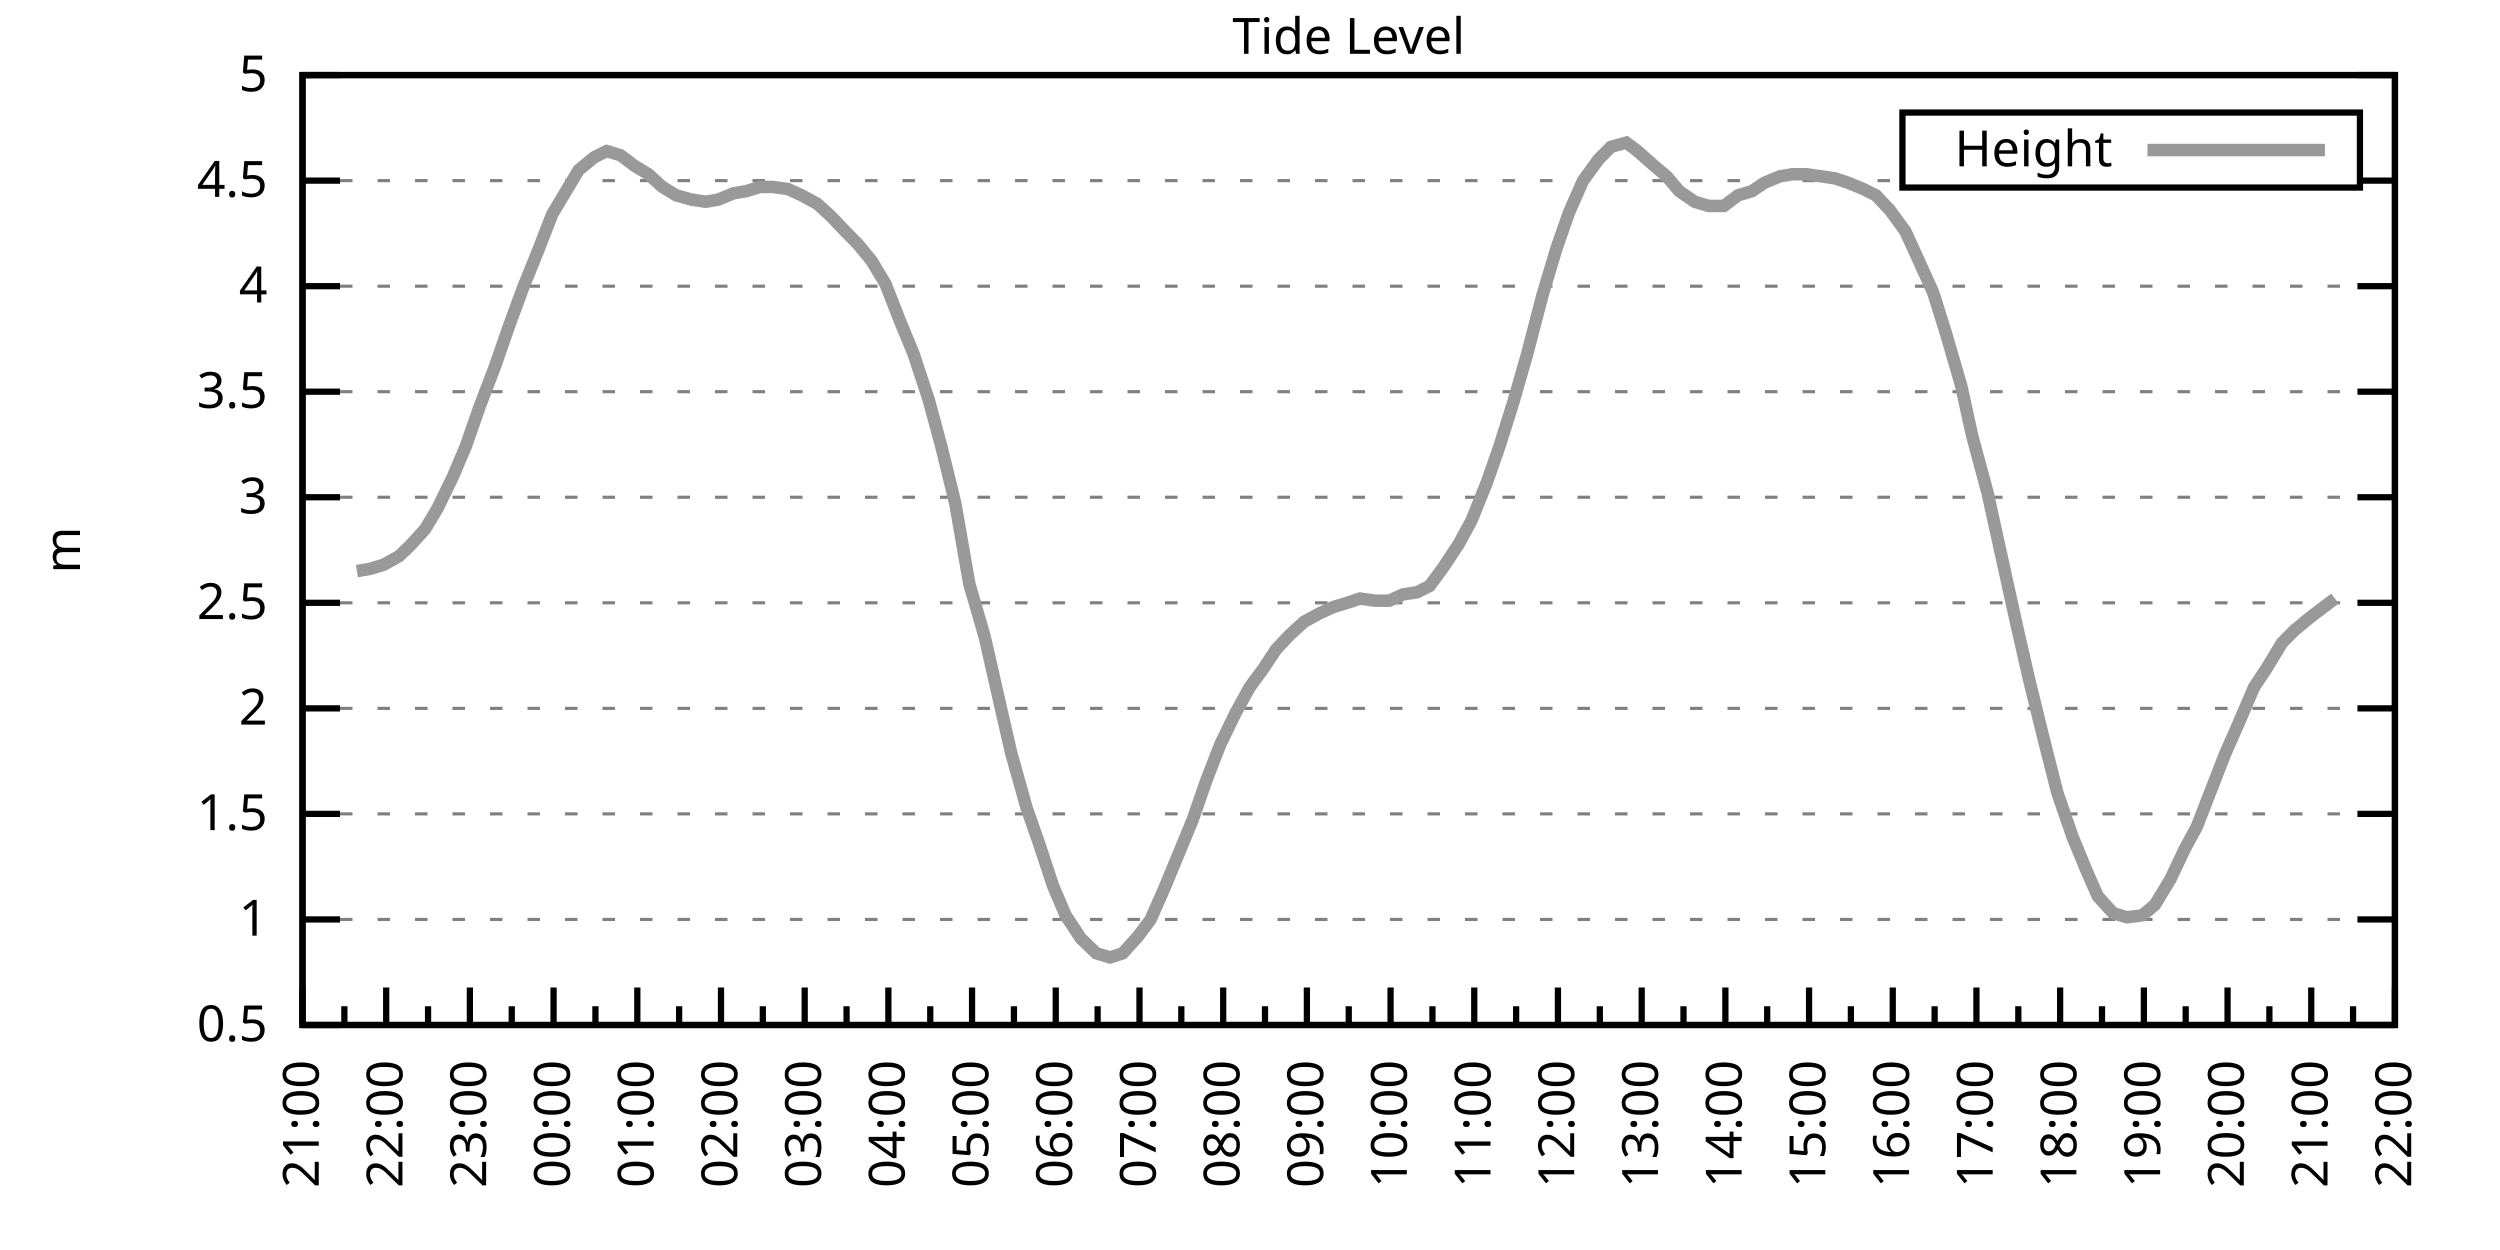
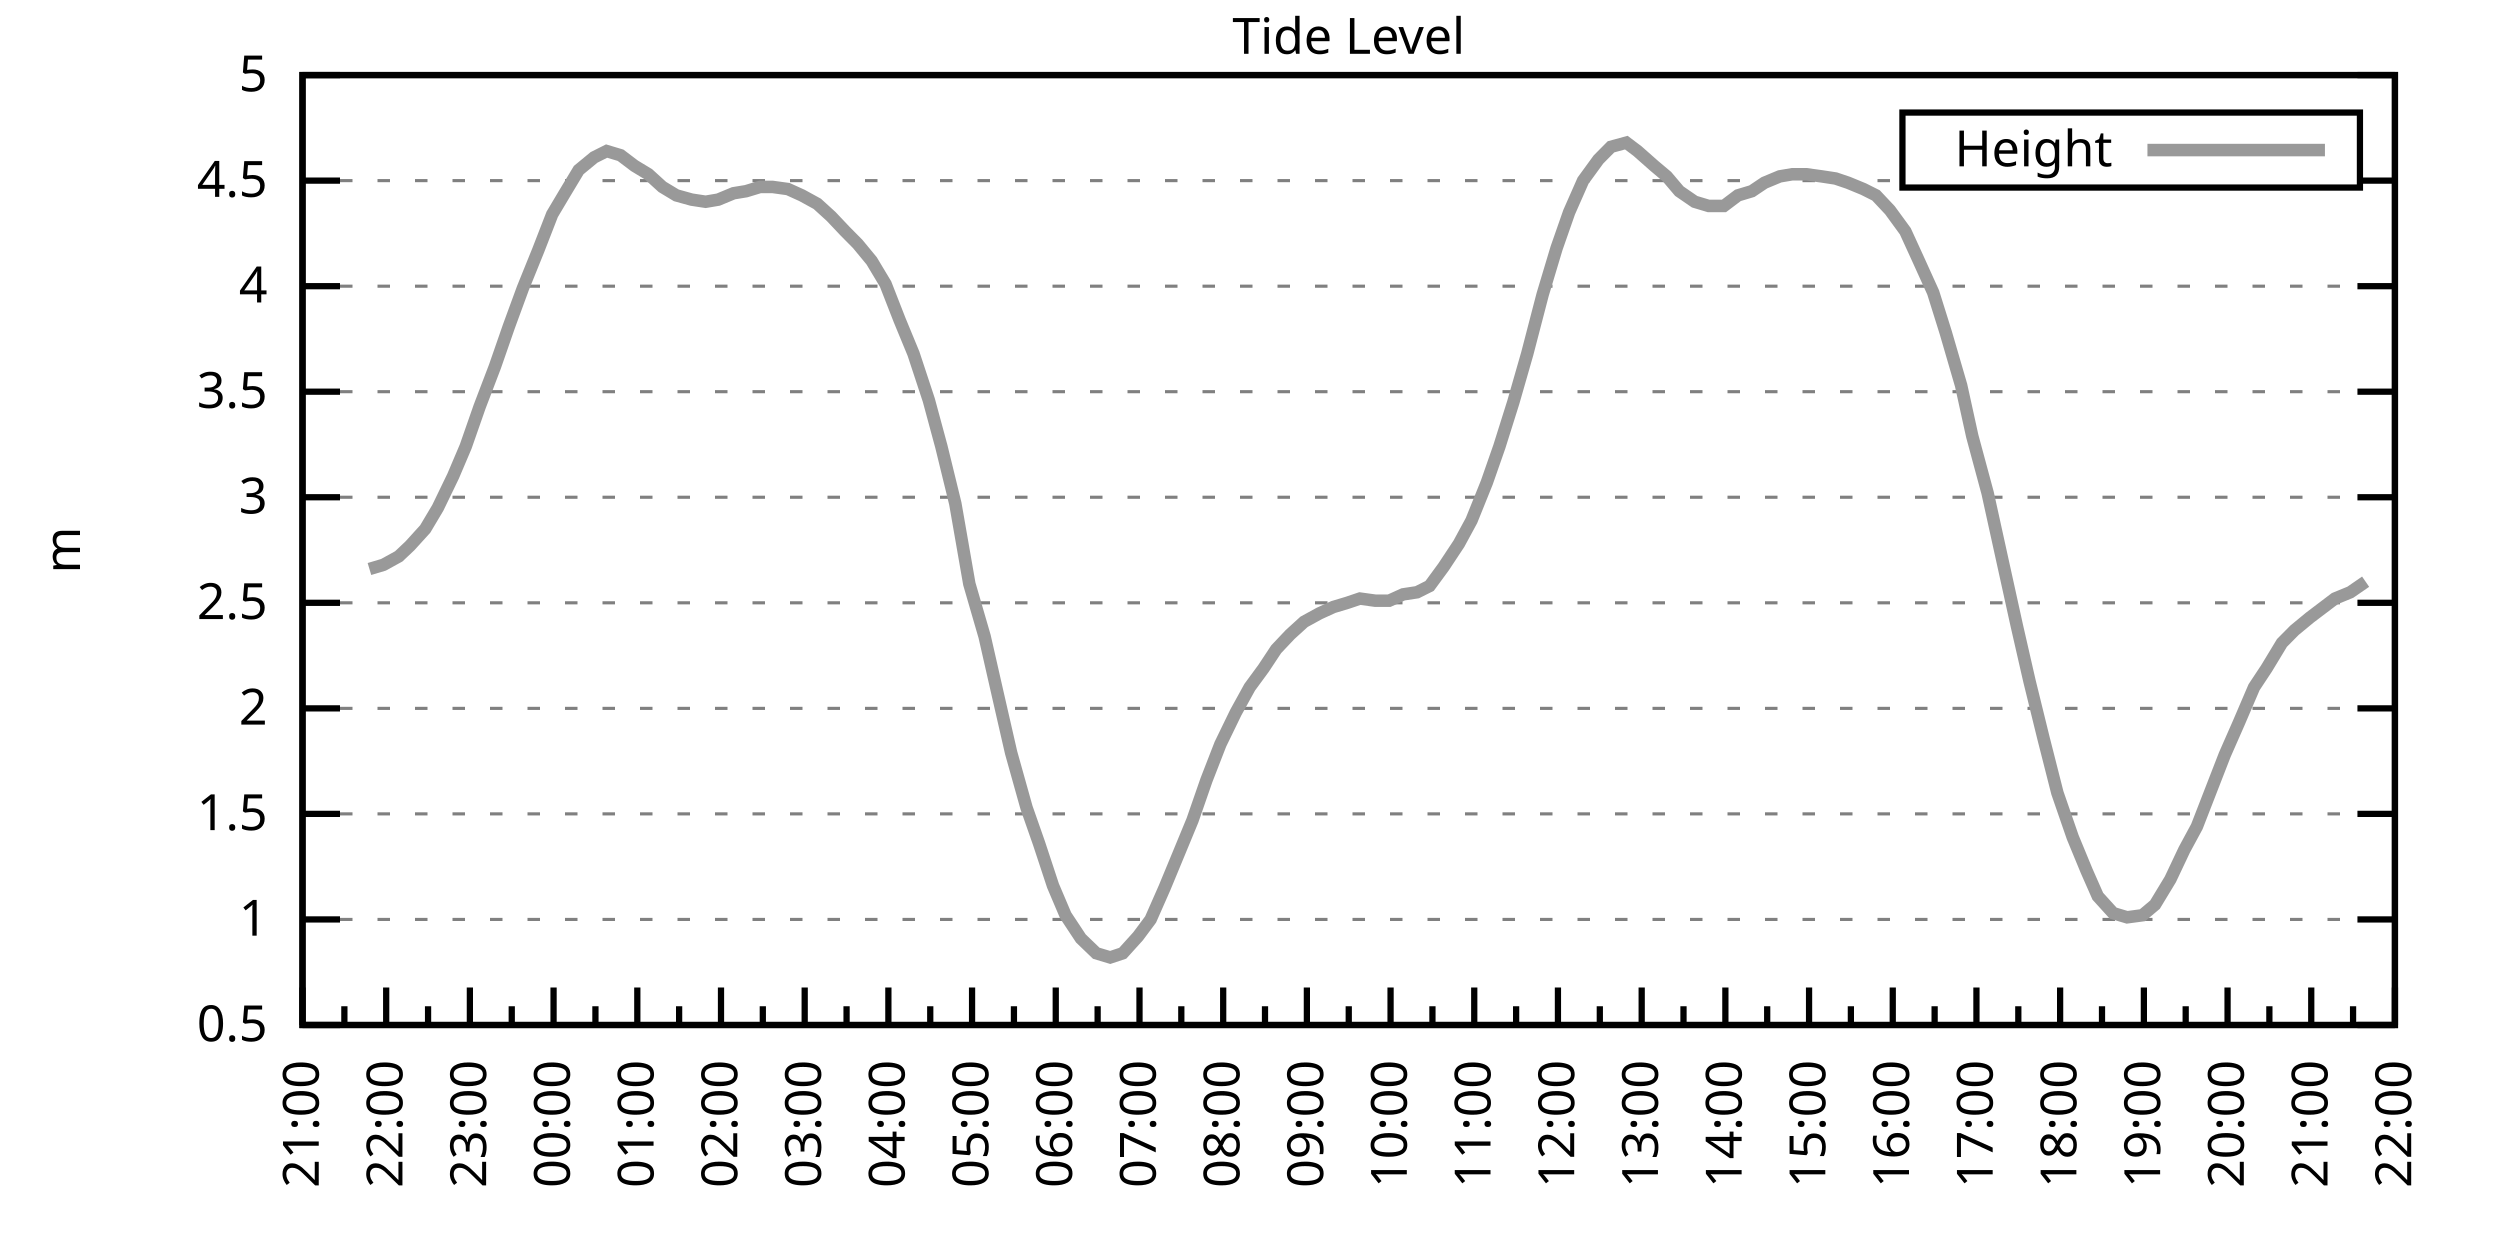
<svg xmlns="http://www.w3.org/2000/svg" xmlns:xlink="http://www.w3.org/1999/xlink" width="400" height="200" viewBox="0 0 400 200">
  <g id="gnuplot_canvas">
    <rect x="0" y="0" width="400" height="200" fill="none" />
    <defs>
      <circle id="gpDot" r="0.5" stroke-width="0.5" stroke="currentColor" />
      <path id="gpPt0" stroke-width="0.333" stroke="currentColor" d="M-1,0 h2 M0,-1 v2" />
      <path id="gpPt1" stroke-width="0.333" stroke="currentColor" d="M-1,-1 L1,1 M1,-1 L-1,1" />
      <path id="gpPt2" stroke-width="0.333" stroke="currentColor" d="M-1,0 L1,0 M0,-1 L0,1 M-1,-1 L1,1 M-1,1 L1,-1" />
      <rect id="gpPt3" stroke-width="0.333" stroke="currentColor" x="-1" y="-1" width="2" height="2" />
      <rect id="gpPt4" stroke-width="0.333" stroke="currentColor" fill="currentColor" x="-1" y="-1" width="2" height="2" />
      <circle id="gpPt5" stroke-width="0.333" stroke="currentColor" cx="0" cy="0" r="1" />
      <use xlink:href="#gpPt5" id="gpPt6" fill="currentColor" stroke="none" />
      <path id="gpPt7" stroke-width="0.333" stroke="currentColor" d="M0,-1.33 L-1.33,0.67 L1.33,0.67 z" />
      <use xlink:href="#gpPt7" id="gpPt8" fill="currentColor" stroke="none" />
      <use xlink:href="#gpPt7" id="gpPt9" stroke="currentColor" transform="rotate(180)" />
      <use xlink:href="#gpPt9" id="gpPt10" fill="currentColor" stroke="none" />
      <use xlink:href="#gpPt3" id="gpPt11" stroke="currentColor" transform="rotate(45)" />
      <use xlink:href="#gpPt11" id="gpPt12" fill="currentColor" stroke="none" />
      <path id="gpPt13" stroke-width="0.333" stroke="currentColor" d="M0,1.330 L1.265,0.411 L0.782,-1.067 L-0.782,-1.076 L-1.265,0.411 z" />
      <use xlink:href="#gpPt13" id="gpPt14" fill="currentColor" stroke="none" />
      <filter id="textbox" filterUnits="objectBoundingBox" x="0" y="0" height="1" width="1">
        <feFlood flood-color="white" flood-opacity="1" result="bgnd" />
        <feComposite in="SourceGraphic" in2="bgnd" operator="atop" />
      </filter>
      <filter id="greybox" filterUnits="objectBoundingBox" x="0" y="0" height="1" width="1">
        <feFlood flood-color="lightgrey" flood-opacity="1" result="grey" />
        <feComposite in="SourceGraphic" in2="grey" operator="atop" />
      </filter>
    </defs>
    <g fill="none" color="white" stroke="currentColor" stroke-width="1.00" stroke-linecap="butt" stroke-linejoin="miter">
</g>
    <g fill="none" color="black" stroke="currentColor" stroke-width="1.00" stroke-linecap="butt" stroke-linejoin="miter">
      <g stroke="none" shape-rendering="crispEdges">
        <polygon fill="rgb(255, 255, 255)" points="48.40,164.00 383.18,164.00 383.18,12.02 48.40,12.02 " />
      </g>
    </g>
    <g fill="none" color="black" stroke="currentColor" stroke-width="1.00" stroke-linecap="butt" stroke-linejoin="miter">
</g>
    <g fill="none" color="black" stroke="black" stroke-width="0.50" stroke-linecap="butt" stroke-linejoin="miter">
</g>
    <g fill="none" color="gray" stroke="currentColor" stroke-width="0.50" stroke-linecap="butt" stroke-linejoin="miter">
      <path stroke="gray" stroke-dasharray="2,4" class="gridline" d="M48.40,164.00 L383.19,164.00  " />
    </g>
    <g fill="none" color="gray" stroke="gray" stroke-width="1.00" stroke-linecap="butt" stroke-linejoin="miter">
</g>
    <g fill="none" color="black" stroke="currentColor" stroke-width="1.00" stroke-linecap="butt" stroke-linejoin="miter">
      <path stroke="black" d="M48.40,164.00 L54.40,164.00 M383.19,164.00 L377.19,164.00  " />
      <g transform="translate(42.80,166.60)" stroke="none" fill="black" font-family="Sans" font-size="8.00" text-anchor="end">
        <text>
          <tspan font-family="Sans"> 0.5</tspan>
        </text>
      </g>
    </g>
    <g fill="none" color="black" stroke="currentColor" stroke-width="1.00" stroke-linecap="butt" stroke-linejoin="miter">
</g>
    <g fill="none" color="black" stroke="black" stroke-width="0.50" stroke-linecap="butt" stroke-linejoin="miter">
</g>
    <g fill="none" color="gray" stroke="currentColor" stroke-width="0.50" stroke-linecap="butt" stroke-linejoin="miter">
      <path stroke="gray" stroke-dasharray="2,4" class="gridline" d="M48.40,147.11 L383.19,147.11  " />
    </g>
    <g fill="none" color="gray" stroke="gray" stroke-width="1.00" stroke-linecap="butt" stroke-linejoin="miter">
</g>
    <g fill="none" color="black" stroke="currentColor" stroke-width="1.00" stroke-linecap="butt" stroke-linejoin="miter">
      <path stroke="black" d="M48.40,147.11 L54.40,147.11 M383.19,147.11 L377.19,147.11  " />
      <g transform="translate(42.80,149.71)" stroke="none" fill="black" font-family="Sans" font-size="8.00" text-anchor="end">
        <text>
          <tspan font-family="Sans"> 1</tspan>
        </text>
      </g>
    </g>
    <g fill="none" color="black" stroke="currentColor" stroke-width="1.00" stroke-linecap="butt" stroke-linejoin="miter">
</g>
    <g fill="none" color="black" stroke="black" stroke-width="0.50" stroke-linecap="butt" stroke-linejoin="miter">
</g>
    <g fill="none" color="gray" stroke="currentColor" stroke-width="0.50" stroke-linecap="butt" stroke-linejoin="miter">
      <path stroke="gray" stroke-dasharray="2,4" class="gridline" d="M48.40,130.22 L383.19,130.22  " />
    </g>
    <g fill="none" color="gray" stroke="gray" stroke-width="1.00" stroke-linecap="butt" stroke-linejoin="miter">
</g>
    <g fill="none" color="black" stroke="currentColor" stroke-width="1.00" stroke-linecap="butt" stroke-linejoin="miter">
      <path stroke="black" d="M48.40,130.22 L54.40,130.22 M383.19,130.22 L377.19,130.22  " />
      <g transform="translate(42.80,132.82)" stroke="none" fill="black" font-family="Sans" font-size="8.00" text-anchor="end">
        <text>
          <tspan font-family="Sans"> 1.5</tspan>
        </text>
      </g>
    </g>
    <g fill="none" color="black" stroke="currentColor" stroke-width="1.00" stroke-linecap="butt" stroke-linejoin="miter">
</g>
    <g fill="none" color="black" stroke="black" stroke-width="0.50" stroke-linecap="butt" stroke-linejoin="miter">
</g>
    <g fill="none" color="gray" stroke="currentColor" stroke-width="0.50" stroke-linecap="butt" stroke-linejoin="miter">
      <path stroke="gray" stroke-dasharray="2,4" class="gridline" d="M48.40,113.34 L383.19,113.34  " />
    </g>
    <g fill="none" color="gray" stroke="gray" stroke-width="1.00" stroke-linecap="butt" stroke-linejoin="miter">
</g>
    <g fill="none" color="black" stroke="currentColor" stroke-width="1.00" stroke-linecap="butt" stroke-linejoin="miter">
      <path stroke="black" d="M48.40,113.34 L54.40,113.34 M383.19,113.34 L377.19,113.34  " />
      <g transform="translate(42.80,115.94)" stroke="none" fill="black" font-family="Sans" font-size="8.00" text-anchor="end">
        <text>
          <tspan font-family="Sans"> 2</tspan>
        </text>
      </g>
    </g>
    <g fill="none" color="black" stroke="currentColor" stroke-width="1.00" stroke-linecap="butt" stroke-linejoin="miter">
</g>
    <g fill="none" color="black" stroke="black" stroke-width="0.50" stroke-linecap="butt" stroke-linejoin="miter">
</g>
    <g fill="none" color="gray" stroke="currentColor" stroke-width="0.50" stroke-linecap="butt" stroke-linejoin="miter">
      <path stroke="gray" stroke-dasharray="2,4" class="gridline" d="M48.40,96.45 L383.19,96.45  " />
    </g>
    <g fill="none" color="gray" stroke="gray" stroke-width="1.00" stroke-linecap="butt" stroke-linejoin="miter">
</g>
    <g fill="none" color="black" stroke="currentColor" stroke-width="1.00" stroke-linecap="butt" stroke-linejoin="miter">
      <path stroke="black" d="M48.40,96.45 L54.40,96.45 M383.19,96.45 L377.19,96.45  " />
      <g transform="translate(42.80,99.05)" stroke="none" fill="black" font-family="Sans" font-size="8.00" text-anchor="end">
        <text>
          <tspan font-family="Sans"> 2.5</tspan>
        </text>
      </g>
    </g>
    <g fill="none" color="black" stroke="currentColor" stroke-width="1.00" stroke-linecap="butt" stroke-linejoin="miter">
</g>
    <g fill="none" color="black" stroke="black" stroke-width="0.50" stroke-linecap="butt" stroke-linejoin="miter">
</g>
    <g fill="none" color="gray" stroke="currentColor" stroke-width="0.50" stroke-linecap="butt" stroke-linejoin="miter">
      <path stroke="gray" stroke-dasharray="2,4" class="gridline" d="M48.40,79.56 L383.19,79.56  " />
    </g>
    <g fill="none" color="gray" stroke="gray" stroke-width="1.00" stroke-linecap="butt" stroke-linejoin="miter">
</g>
    <g fill="none" color="black" stroke="currentColor" stroke-width="1.00" stroke-linecap="butt" stroke-linejoin="miter">
      <path stroke="black" d="M48.40,79.56 L54.40,79.56 M383.19,79.56 L377.19,79.56  " />
      <g transform="translate(42.80,82.16)" stroke="none" fill="black" font-family="Sans" font-size="8.00" text-anchor="end">
        <text>
          <tspan font-family="Sans"> 3</tspan>
        </text>
      </g>
    </g>
    <g fill="none" color="black" stroke="currentColor" stroke-width="1.00" stroke-linecap="butt" stroke-linejoin="miter">
</g>
    <g fill="none" color="black" stroke="black" stroke-width="0.50" stroke-linecap="butt" stroke-linejoin="miter">
</g>
    <g fill="none" color="gray" stroke="currentColor" stroke-width="0.50" stroke-linecap="butt" stroke-linejoin="miter">
      <path stroke="gray" stroke-dasharray="2,4" class="gridline" d="M48.40,62.67 L383.19,62.67  " />
    </g>
    <g fill="none" color="gray" stroke="gray" stroke-width="1.00" stroke-linecap="butt" stroke-linejoin="miter">
</g>
    <g fill="none" color="black" stroke="currentColor" stroke-width="1.00" stroke-linecap="butt" stroke-linejoin="miter">
      <path stroke="black" d="M48.40,62.67 L54.40,62.67 M383.19,62.67 L377.19,62.67  " />
      <g transform="translate(42.80,65.27)" stroke="none" fill="black" font-family="Sans" font-size="8.00" text-anchor="end">
        <text>
          <tspan font-family="Sans"> 3.5</tspan>
        </text>
      </g>
    </g>
    <g fill="none" color="black" stroke="currentColor" stroke-width="1.00" stroke-linecap="butt" stroke-linejoin="miter">
</g>
    <g fill="none" color="black" stroke="black" stroke-width="0.50" stroke-linecap="butt" stroke-linejoin="miter">
</g>
    <g fill="none" color="gray" stroke="currentColor" stroke-width="0.50" stroke-linecap="butt" stroke-linejoin="miter">
      <path stroke="gray" stroke-dasharray="2,4" class="gridline" d="M48.40,45.79 L383.19,45.79  " />
    </g>
    <g fill="none" color="gray" stroke="gray" stroke-width="1.00" stroke-linecap="butt" stroke-linejoin="miter">
</g>
    <g fill="none" color="black" stroke="currentColor" stroke-width="1.00" stroke-linecap="butt" stroke-linejoin="miter">
      <path stroke="black" d="M48.40,45.79 L54.40,45.79 M383.19,45.79 L377.19,45.79  " />
      <g transform="translate(42.80,48.39)" stroke="none" fill="black" font-family="Sans" font-size="8.00" text-anchor="end">
        <text>
          <tspan font-family="Sans"> 4</tspan>
        </text>
      </g>
    </g>
    <g fill="none" color="black" stroke="currentColor" stroke-width="1.00" stroke-linecap="butt" stroke-linejoin="miter">
</g>
    <g fill="none" color="black" stroke="black" stroke-width="0.50" stroke-linecap="butt" stroke-linejoin="miter">
</g>
    <g fill="none" color="gray" stroke="currentColor" stroke-width="0.50" stroke-linecap="butt" stroke-linejoin="miter">
      <path stroke="gray" stroke-dasharray="2,4" class="gridline" d="M48.40,28.90 L304.39,28.90 M377.59,28.90 L383.19,28.90  " />
    </g>
    <g fill="none" color="gray" stroke="gray" stroke-width="1.00" stroke-linecap="butt" stroke-linejoin="miter">
</g>
    <g fill="none" color="black" stroke="currentColor" stroke-width="1.00" stroke-linecap="butt" stroke-linejoin="miter">
      <path stroke="black" d="M48.40,28.90 L54.40,28.90 M383.19,28.90 L377.19,28.90  " />
      <g transform="translate(42.80,31.50)" stroke="none" fill="black" font-family="Sans" font-size="8.00" text-anchor="end">
        <text>
          <tspan font-family="Sans"> 4.5</tspan>
        </text>
      </g>
    </g>
    <g fill="none" color="black" stroke="currentColor" stroke-width="1.00" stroke-linecap="butt" stroke-linejoin="miter">
</g>
    <g fill="none" color="black" stroke="black" stroke-width="0.50" stroke-linecap="butt" stroke-linejoin="miter">
</g>
    <g fill="none" color="gray" stroke="currentColor" stroke-width="0.50" stroke-linecap="butt" stroke-linejoin="miter">
      <path stroke="gray" stroke-dasharray="2,4" class="gridline" d="M48.40,12.01 L383.19,12.01  " />
    </g>
    <g fill="none" color="gray" stroke="gray" stroke-width="1.00" stroke-linecap="butt" stroke-linejoin="miter">
</g>
    <g fill="none" color="black" stroke="currentColor" stroke-width="1.00" stroke-linecap="butt" stroke-linejoin="miter">
      <path stroke="black" d="M48.40,12.01 L54.40,12.01 M383.19,12.01 L377.19,12.01  " />
      <g transform="translate(42.80,14.61)" stroke="none" fill="black" font-family="Sans" font-size="8.00" text-anchor="end">
        <text>
          <tspan font-family="Sans"> 5</tspan>
        </text>
      </g>
    </g>
    <g fill="none" color="black" stroke="currentColor" stroke-width="1.00" stroke-linecap="butt" stroke-linejoin="miter">
      <path stroke="black" d="M48.40,164.00 L48.40,158.00  " />
      <g transform="translate(51.00,169.60) rotate(270)" stroke="none" fill="black" font-family="Sans" font-size="8.00" text-anchor="end">
        <text>
          <tspan font-family="Sans">21:00</tspan>
        </text>
      </g>
    </g>
    <g fill="none" color="black" stroke="currentColor" stroke-width="1.00" stroke-linecap="butt" stroke-linejoin="miter">
      <path stroke="black" d="M55.10,164.00 L55.10,161.00 M61.79,164.00 L61.79,158.00  " />
      <g transform="translate(64.39,169.60) rotate(270)" stroke="none" fill="black" font-family="Sans" font-size="8.00" text-anchor="end">
        <text>
          <tspan font-family="Sans">22:00</tspan>
        </text>
      </g>
    </g>
    <g fill="none" color="black" stroke="currentColor" stroke-width="1.00" stroke-linecap="butt" stroke-linejoin="miter">
      <path stroke="black" d="M68.49,164.00 L68.49,161.00 M75.18,164.00 L75.18,158.00  " />
      <g transform="translate(77.78,169.60) rotate(270)" stroke="none" fill="black" font-family="Sans" font-size="8.00" text-anchor="end">
        <text>
          <tspan font-family="Sans">23:00</tspan>
        </text>
      </g>
    </g>
    <g fill="none" color="black" stroke="currentColor" stroke-width="1.00" stroke-linecap="butt" stroke-linejoin="miter">
      <path stroke="black" d="M81.88,164.00 L81.88,161.00 M88.57,164.00 L88.57,158.00  " />
      <g transform="translate(91.17,169.60) rotate(270)" stroke="none" fill="black" font-family="Sans" font-size="8.00" text-anchor="end">
        <text>
          <tspan font-family="Sans">00:00</tspan>
        </text>
      </g>
    </g>
    <g fill="none" color="black" stroke="currentColor" stroke-width="1.00" stroke-linecap="butt" stroke-linejoin="miter">
      <path stroke="black" d="M95.27,164.00 L95.27,161.00 M101.97,164.00 L101.97,158.00  " />
      <g transform="translate(104.57,169.60) rotate(270)" stroke="none" fill="black" font-family="Sans" font-size="8.00" text-anchor="end">
        <text>
          <tspan font-family="Sans">01:00</tspan>
        </text>
      </g>
    </g>
    <g fill="none" color="black" stroke="currentColor" stroke-width="1.00" stroke-linecap="butt" stroke-linejoin="miter">
      <path stroke="black" d="M108.66,164.00 L108.66,161.00 M115.36,164.00 L115.36,158.00  " />
      <g transform="translate(117.96,169.60) rotate(270)" stroke="none" fill="black" font-family="Sans" font-size="8.00" text-anchor="end">
        <text>
          <tspan font-family="Sans">02:00</tspan>
        </text>
      </g>
    </g>
    <g fill="none" color="black" stroke="currentColor" stroke-width="1.00" stroke-linecap="butt" stroke-linejoin="miter">
      <path stroke="black" d="M122.05,164.00 L122.05,161.00 M128.75,164.00 L128.75,158.00  " />
      <g transform="translate(131.35,169.60) rotate(270)" stroke="none" fill="black" font-family="Sans" font-size="8.00" text-anchor="end">
        <text>
          <tspan font-family="Sans">03:00</tspan>
        </text>
      </g>
    </g>
    <g fill="none" color="black" stroke="currentColor" stroke-width="1.00" stroke-linecap="butt" stroke-linejoin="miter">
      <path stroke="black" d="M135.45,164.00 L135.45,161.00 M142.14,164.00 L142.14,158.00  " />
      <g transform="translate(144.74,169.60) rotate(270)" stroke="none" fill="black" font-family="Sans" font-size="8.00" text-anchor="end">
        <text>
          <tspan font-family="Sans">04:00</tspan>
        </text>
      </g>
    </g>
    <g fill="none" color="black" stroke="currentColor" stroke-width="1.00" stroke-linecap="butt" stroke-linejoin="miter">
      <path stroke="black" d="M148.84,164.00 L148.84,161.00 M155.53,164.00 L155.53,158.00  " />
      <g transform="translate(158.13,169.60) rotate(270)" stroke="none" fill="black" font-family="Sans" font-size="8.00" text-anchor="end">
        <text>
          <tspan font-family="Sans">05:00</tspan>
        </text>
      </g>
    </g>
    <g fill="none" color="black" stroke="currentColor" stroke-width="1.00" stroke-linecap="butt" stroke-linejoin="miter">
      <path stroke="black" d="M162.23,164.00 L162.23,161.00 M168.92,164.00 L168.92,158.00  " />
      <g transform="translate(171.52,169.60) rotate(270)" stroke="none" fill="black" font-family="Sans" font-size="8.00" text-anchor="end">
        <text>
          <tspan font-family="Sans">06:00</tspan>
        </text>
      </g>
    </g>
    <g fill="none" color="black" stroke="currentColor" stroke-width="1.00" stroke-linecap="butt" stroke-linejoin="miter">
      <path stroke="black" d="M175.62,164.00 L175.62,161.00 M182.32,164.00 L182.32,158.00  " />
      <g transform="translate(184.92,169.60) rotate(270)" stroke="none" fill="black" font-family="Sans" font-size="8.00" text-anchor="end">
        <text>
          <tspan font-family="Sans">07:00</tspan>
        </text>
      </g>
    </g>
    <g fill="none" color="black" stroke="currentColor" stroke-width="1.00" stroke-linecap="butt" stroke-linejoin="miter">
      <path stroke="black" d="M189.01,164.00 L189.01,161.00 M195.71,164.00 L195.71,158.00  " />
      <g transform="translate(198.31,169.60) rotate(270)" stroke="none" fill="black" font-family="Sans" font-size="8.00" text-anchor="end">
        <text>
          <tspan font-family="Sans">08:00</tspan>
        </text>
      </g>
    </g>
    <g fill="none" color="black" stroke="currentColor" stroke-width="1.00" stroke-linecap="butt" stroke-linejoin="miter">
      <path stroke="black" d="M202.40,164.00 L202.40,161.00 M209.10,164.00 L209.10,158.00  " />
      <g transform="translate(211.70,169.60) rotate(270)" stroke="none" fill="black" font-family="Sans" font-size="8.00" text-anchor="end">
        <text>
          <tspan font-family="Sans">09:00</tspan>
        </text>
      </g>
    </g>
    <g fill="none" color="black" stroke="currentColor" stroke-width="1.00" stroke-linecap="butt" stroke-linejoin="miter">
      <path stroke="black" d="M215.80,164.00 L215.80,161.00 M222.49,164.00 L222.49,158.00  " />
      <g transform="translate(225.09,169.60) rotate(270)" stroke="none" fill="black" font-family="Sans" font-size="8.00" text-anchor="end">
        <text>
          <tspan font-family="Sans">10:00</tspan>
        </text>
      </g>
    </g>
    <g fill="none" color="black" stroke="currentColor" stroke-width="1.00" stroke-linecap="butt" stroke-linejoin="miter">
      <path stroke="black" d="M229.19,164.00 L229.19,161.00 M235.88,164.00 L235.88,158.00  " />
      <g transform="translate(238.48,169.60) rotate(270)" stroke="none" fill="black" font-family="Sans" font-size="8.00" text-anchor="end">
        <text>
          <tspan font-family="Sans">11:00</tspan>
        </text>
      </g>
    </g>
    <g fill="none" color="black" stroke="currentColor" stroke-width="1.00" stroke-linecap="butt" stroke-linejoin="miter">
      <path stroke="black" d="M242.58,164.00 L242.58,161.00 M249.27,164.00 L249.27,158.00  " />
      <g transform="translate(251.87,169.60) rotate(270)" stroke="none" fill="black" font-family="Sans" font-size="8.00" text-anchor="end">
        <text>
          <tspan font-family="Sans">12:00</tspan>
        </text>
      </g>
    </g>
    <g fill="none" color="black" stroke="currentColor" stroke-width="1.00" stroke-linecap="butt" stroke-linejoin="miter">
      <path stroke="black" d="M255.97,164.00 L255.97,161.00 M262.67,164.00 L262.67,158.00  " />
      <g transform="translate(265.27,169.60) rotate(270)" stroke="none" fill="black" font-family="Sans" font-size="8.00" text-anchor="end">
        <text>
          <tspan font-family="Sans">13:00</tspan>
        </text>
      </g>
    </g>
    <g fill="none" color="black" stroke="currentColor" stroke-width="1.00" stroke-linecap="butt" stroke-linejoin="miter">
      <path stroke="black" d="M269.36,164.00 L269.36,161.00 M276.06,164.00 L276.06,158.00  " />
      <g transform="translate(278.66,169.60) rotate(270)" stroke="none" fill="black" font-family="Sans" font-size="8.00" text-anchor="end">
        <text>
          <tspan font-family="Sans">14:00</tspan>
        </text>
      </g>
    </g>
    <g fill="none" color="black" stroke="currentColor" stroke-width="1.00" stroke-linecap="butt" stroke-linejoin="miter">
      <path stroke="black" d="M282.75,164.00 L282.75,161.00 M289.45,164.00 L289.45,158.00  " />
      <g transform="translate(292.05,169.60) rotate(270)" stroke="none" fill="black" font-family="Sans" font-size="8.00" text-anchor="end">
        <text>
          <tspan font-family="Sans">15:00</tspan>
        </text>
      </g>
    </g>
    <g fill="none" color="black" stroke="currentColor" stroke-width="1.00" stroke-linecap="butt" stroke-linejoin="miter">
      <path stroke="black" d="M296.14,164.00 L296.14,161.00 M302.84,164.00 L302.84,158.00  " />
      <g transform="translate(305.44,169.60) rotate(270)" stroke="none" fill="black" font-family="Sans" font-size="8.00" text-anchor="end">
        <text>
          <tspan font-family="Sans">16:00</tspan>
        </text>
      </g>
    </g>
    <g fill="none" color="black" stroke="currentColor" stroke-width="1.00" stroke-linecap="butt" stroke-linejoin="miter">
      <path stroke="black" d="M309.54,164.00 L309.54,161.00 M316.23,164.00 L316.23,158.00  " />
      <g transform="translate(318.83,169.60) rotate(270)" stroke="none" fill="black" font-family="Sans" font-size="8.00" text-anchor="end">
        <text>
          <tspan font-family="Sans">17:00</tspan>
        </text>
      </g>
    </g>
    <g fill="none" color="black" stroke="currentColor" stroke-width="1.00" stroke-linecap="butt" stroke-linejoin="miter">
      <path stroke="black" d="M322.93,164.00 L322.93,161.00 M329.62,164.00 L329.62,158.00  " />
      <g transform="translate(332.22,169.60) rotate(270)" stroke="none" fill="black" font-family="Sans" font-size="8.00" text-anchor="end">
        <text>
          <tspan font-family="Sans">18:00</tspan>
        </text>
      </g>
    </g>
    <g fill="none" color="black" stroke="currentColor" stroke-width="1.00" stroke-linecap="butt" stroke-linejoin="miter">
      <path stroke="black" d="M336.32,164.00 L336.32,161.00 M343.02,164.00 L343.02,158.00  " />
      <g transform="translate(345.62,169.60) rotate(270)" stroke="none" fill="black" font-family="Sans" font-size="8.00" text-anchor="end">
        <text>
          <tspan font-family="Sans">19:00</tspan>
        </text>
      </g>
    </g>
    <g fill="none" color="black" stroke="currentColor" stroke-width="1.00" stroke-linecap="butt" stroke-linejoin="miter">
      <path stroke="black" d="M349.71,164.00 L349.71,161.00 M356.41,164.00 L356.41,158.00  " />
      <g transform="translate(359.01,169.60) rotate(270)" stroke="none" fill="black" font-family="Sans" font-size="8.00" text-anchor="end">
        <text>
          <tspan font-family="Sans">20:00</tspan>
        </text>
      </g>
    </g>
    <g fill="none" color="black" stroke="currentColor" stroke-width="1.00" stroke-linecap="butt" stroke-linejoin="miter">
      <path stroke="black" d="M363.10,164.00 L363.10,161.00 M369.80,164.00 L369.80,158.00  " />
      <g transform="translate(372.40,169.60) rotate(270)" stroke="none" fill="black" font-family="Sans" font-size="8.00" text-anchor="end">
        <text>
          <tspan font-family="Sans">21:00</tspan>
        </text>
      </g>
    </g>
    <g fill="none" color="black" stroke="currentColor" stroke-width="1.00" stroke-linecap="butt" stroke-linejoin="miter">
      <path stroke="black" d="M376.49,164.00 L376.49,161.00 M383.19,164.00 L383.19,158.00  " />
      <g transform="translate(385.79,169.60) rotate(270)" stroke="none" fill="black" font-family="Sans" font-size="8.00" text-anchor="end">
        <text>
          <tspan font-family="Sans">22:00</tspan>
        </text>
      </g>
    </g>
    <g fill="none" color="black" stroke="currentColor" stroke-width="1.00" stroke-linecap="butt" stroke-linejoin="miter">
</g>
    <g fill="none" color="black" stroke="currentColor" stroke-width="1.00" stroke-linecap="butt" stroke-linejoin="miter">
      <path stroke="black" d="M48.40,12.01 L48.40,164.00 L383.19,164.00 L383.19,12.01 L48.40,12.01 Z  " />
    </g>
    <g fill="none" color="black" stroke="currentColor" stroke-width="1.00" stroke-linecap="butt" stroke-linejoin="miter">
      <g transform="translate(12.80,88.01) rotate(270)" stroke="none" fill="black" font-family="Sans" font-size="8.00" text-anchor="middle">
        <text>
          <tspan font-family="Sans">m</tspan>
        </text>
      </g>
    </g>
    <g fill="none" color="black" stroke="currentColor" stroke-width="1.00" stroke-linecap="butt" stroke-linejoin="miter">
</g>
    <g fill="none" color="black" stroke="currentColor" stroke-width="1.00" stroke-linecap="butt" stroke-linejoin="miter">
      <path stroke="black" d="M304.39,30.01 L304.39,18.01 L377.59,18.01 L377.59,30.01 L304.39,30.01 Z  " />
    </g>
    <g id="Tide_level_plot_1">
      <g fill="none" color="white" stroke="black" stroke-width="2.00" stroke-linecap="butt" stroke-linejoin="miter">
</g>
      <g fill="none" color="black" stroke="currentColor" stroke-width="2.00" stroke-linecap="butt" stroke-linejoin="miter">
        <g transform="translate(337.99,26.61)" stroke="none" fill="black" font-family="Sans" font-size="8.00" text-anchor="end">
          <text>
            <tspan font-family="Sans">Height</tspan>
          </text>
        </g>
      </g>
      <g fill="none" color="black" stroke="currentColor" stroke-width="2.00" stroke-linecap="butt" stroke-linejoin="miter">
-         <path stroke="rgb(153, 153, 153)" d="M343.59,24.01 L371.99,24.01 M57.10,91.38 L59.11,91.04 L61.35,90.37 L63.80,89.02 L65.59,87.33 L68.04,84.63   L70.05,81.25 L72.50,76.18 L74.51,71.45 L76.75,65.04 L79.20,58.62 L81.43,52.20 L83.66,46.12 L86.12,40.04   L88.35,34.30 L90.36,30.92 L92.59,27.21 L95.05,25.18 L97.06,24.17 L99.29,24.84 L101.52,26.53 L103.75,27.88   L105.98,29.91 L108.22,31.26 L110.67,31.94 L112.90,32.28 L114.91,31.94 L117.37,30.92 L119.38,30.59 L121.61,29.91   L123.62,29.91 L126.07,30.25 L128.30,31.26 L130.76,32.61 L132.99,34.64 L135.22,37.00 L137.23,39.03 L139.46,41.73   L141.69,45.45 L143.93,51.19 L146.16,56.59 L148.61,64.02 L150.62,71.45 L152.85,80.57 L155.09,93.41 L157.54,101.85   L159.77,111.65 L161.78,120.43 L164.24,129.21 L166.25,134.95 L168.48,141.71 L170.49,146.44 L172.94,150.15 L175.40,152.52   L177.63,153.19 L179.64,152.52 L182.09,149.81 L184.10,147.11 L186.33,142.05 L188.57,136.64 L190.80,131.24 L193.03,124.82   L195.26,119.08 L197.72,114.01 L199.95,109.96 L202.18,106.92 L204.19,103.88 L206.42,101.52 L208.65,99.49 L211.11,98.14   L213.34,97.12 L215.57,96.45 L217.58,95.77 L220.04,96.11 L222.27,96.11 L224.50,95.10 L226.73,94.76 L228.74,93.75   L230.97,90.71 L233.43,86.99 L235.44,83.28 L237.89,77.20 L239.90,71.45 L242.13,64.36 L244.36,56.59 L246.82,47.14   L249.05,39.71 L251.06,33.96 L253.29,28.90 L255.75,25.52 L257.76,23.49 L260.21,22.82 L262.00,24.17 L264.67,26.53   L266.68,28.22 L268.69,30.59 L271.15,32.28 L273.38,32.95 L275.83,32.95 L278.07,31.26 L280.30,30.59 L282.31,29.24   L284.76,28.22 L286.77,27.88 L289.00,27.88 L291.46,28.22 L293.69,28.56 L295.70,29.24 L298.15,30.25 L300.16,31.26   L302.39,33.63 L304.85,37.00 L306.86,41.39 L309.31,46.80 L311.32,53.22 L313.78,61.66 L315.56,69.77 L318.02,78.89   L320.47,90.03 L322.70,100.16 L324.71,108.95 L326.95,118.07 L329.18,126.85 L331.63,133.94 L333.86,139.34 L335.65,143.40   L338.10,146.10 L340.34,146.77 L342.79,146.44 L344.80,144.75 L347.26,140.69 L349.49,135.97 L351.50,132.25 L353.73,126.51   L355.96,120.77 L358.19,115.70 L360.65,109.96 L362.66,106.92 L365.11,102.87 L367.12,100.84 L369.58,98.81 L371.81,97.12   L373.59,95.77  " />
+         <path stroke="rgb(153, 153, 153)" d="M343.59,24.01 L371.99,24.01 M59.11,91.04 L61.35,90.37 L63.80,89.02 L65.59,87.33 L68.04,84.63 L70.05,81.25   L72.50,76.18 L74.51,71.45 L76.75,65.04 L79.20,58.62 L81.43,52.20 L83.66,46.12 L86.12,40.04 L88.35,34.30   L90.36,30.92 L92.59,27.21 L95.05,25.18 L97.06,24.17 L99.29,24.84 L101.52,26.53 L103.75,27.88 L105.98,29.91   L108.22,31.26 L110.67,31.94 L112.90,32.28 L114.91,31.94 L117.37,30.92 L119.38,30.59 L121.61,29.91 L123.62,29.91   L126.07,30.25 L128.30,31.26 L130.76,32.61 L132.99,34.64 L135.22,37.00 L137.23,39.03 L139.46,41.73 L141.69,45.45   L143.93,51.19 L146.16,56.59 L148.61,64.02 L150.62,71.45 L152.85,80.57 L155.09,93.41 L157.54,101.85 L159.77,111.65   L161.78,120.43 L164.24,129.21 L166.25,134.95 L168.48,141.71 L170.49,146.44 L172.94,150.15 L175.40,152.52 L177.63,153.19   L179.64,152.52 L182.09,149.81 L184.10,147.11 L186.33,142.05 L188.57,136.64 L190.80,131.24 L193.03,124.82 L195.26,119.08   L197.72,114.01 L199.95,109.96 L202.18,106.92 L204.19,103.88 L206.42,101.52 L208.65,99.49 L211.11,98.14 L213.34,97.12   L215.57,96.45 L217.58,95.77 L220.04,96.11 L222.27,96.11 L224.50,95.10 L226.73,94.76 L228.74,93.75 L230.97,90.71   L233.43,86.99 L235.44,83.28 L237.89,77.20 L239.90,71.45 L242.13,64.36 L244.36,56.59 L246.82,47.14 L249.05,39.71   L251.06,33.96 L253.29,28.90 L255.75,25.52 L257.76,23.49 L260.21,22.82 L262.00,24.17 L264.67,26.53 L266.68,28.22   L268.69,30.59 L271.15,32.28 L273.38,32.95 L275.83,32.95 L278.07,31.26 L280.30,30.59 L282.31,29.24 L284.76,28.22   L286.77,27.88 L289.00,27.88 L291.46,28.22 L293.69,28.56 L295.70,29.24 L298.15,30.25 L300.16,31.26 L302.39,33.63   L304.85,37.00 L306.86,41.39 L309.31,46.80 L311.32,53.22 L313.78,61.66 L315.56,69.77 L318.02,78.89 L320.47,90.03   L322.70,100.16 L324.71,108.95 L326.95,118.07 L329.18,126.85 L331.63,133.94 L333.86,139.34 L335.65,143.40 L338.10,146.10   L340.34,146.77 L342.79,146.44 L344.80,144.75 L347.26,140.69 L349.49,135.97 L351.50,132.25 L353.73,126.51 L355.96,120.77   L358.19,115.70 L360.65,109.96 L362.66,106.92 L365.11,102.87 L367.12,100.84 L369.58,98.81 L371.81,97.12 L373.59,95.77   L376.05,94.76 L378.50,93.07  " />
      </g>
    </g>
    <g fill="none" color="black" stroke="currentColor" stroke-width="2.00" stroke-linecap="butt" stroke-linejoin="miter">
</g>
    <g fill="none" color="black" stroke="black" stroke-width="1.00" stroke-linecap="butt" stroke-linejoin="miter">
</g>
    <g fill="none" color="black" stroke="currentColor" stroke-width="1.00" stroke-linecap="butt" stroke-linejoin="miter">
      <path stroke="black" d="M48.40,12.01 L48.40,164.00 L383.19,164.00 L383.19,12.01 L48.40,12.01 Z  " />
    </g>
    <g fill="none" color="black" stroke="currentColor" stroke-width="1.00" stroke-linecap="butt" stroke-linejoin="miter">
      <g transform="translate(215.79,8.61)" stroke="none" fill="black" font-family="Sans" font-size="8.00" text-anchor="middle">
        <text>
          <tspan font-family="Sans">Tide Level</tspan>
        </text>
      </g>
    </g>
    <g fill="none" color="black" stroke="currentColor" stroke-width="1.00" stroke-linecap="butt" stroke-linejoin="miter">
</g>
  </g>
</svg>
